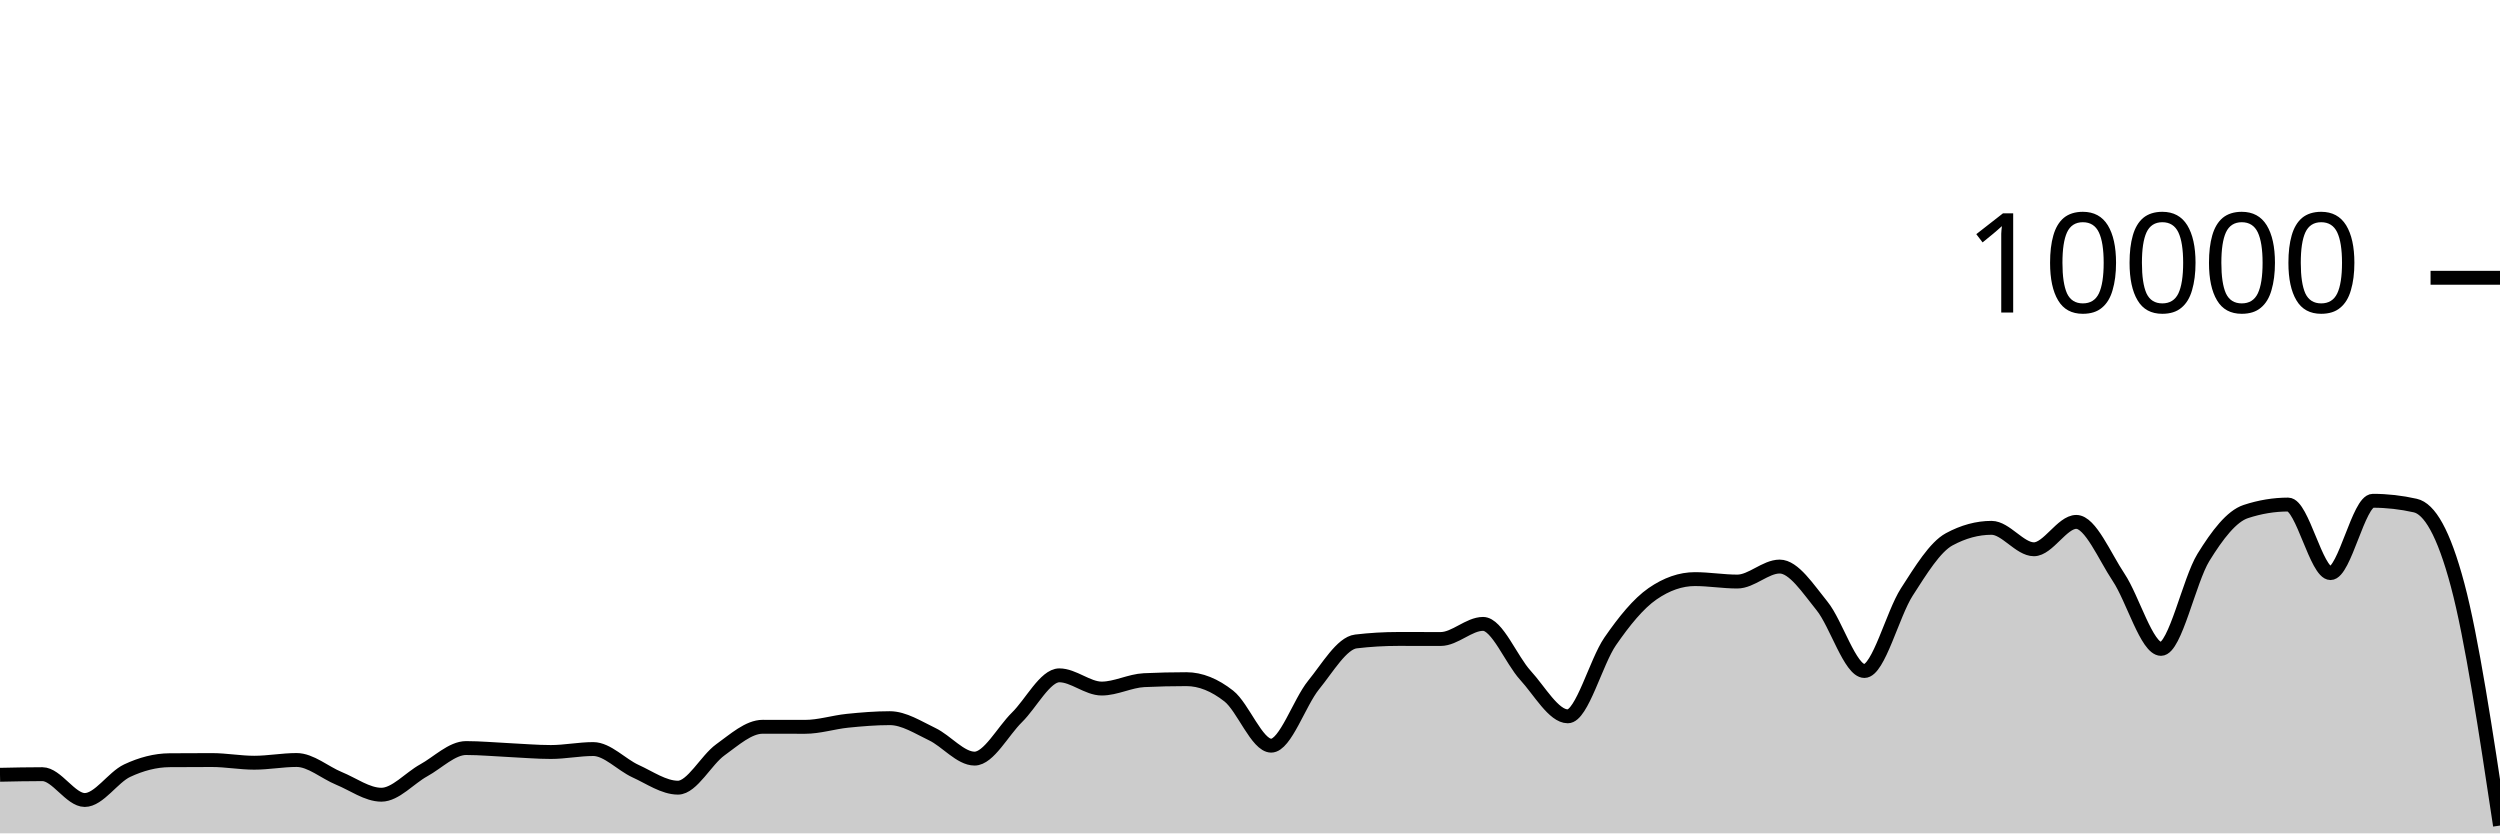
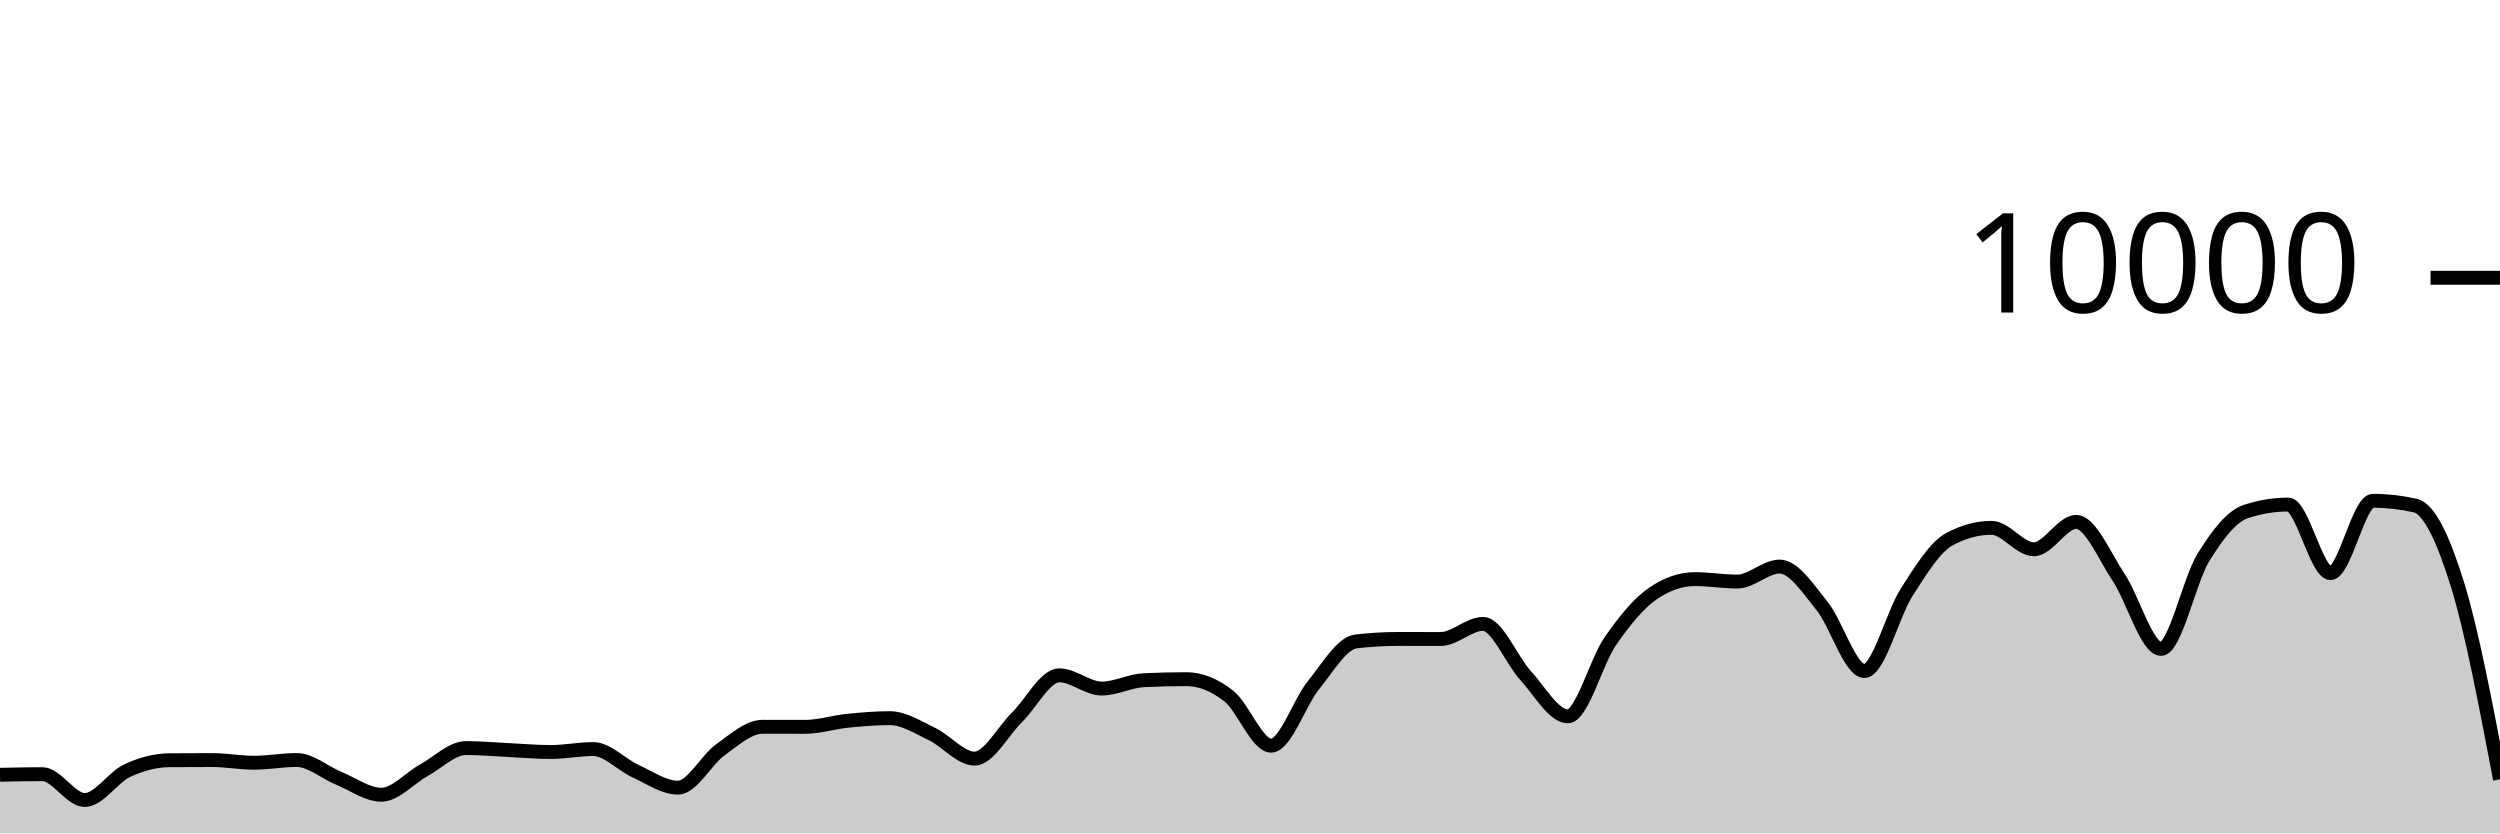
<svg xmlns="http://www.w3.org/2000/svg" viewBox="0 0 180 60">
  <g transform="translate(0,20)">
-     <path class="area" fill="rgba(0, 0, 0, 0.2)" d="M0,35.784C1.017,35.762,2.034,35.74,3.051,35.74C4.068,35.74,5.085,37.6,6.102,37.6C7.119,37.6,8.136,35.965,9.153,35.488C10.169,35.011,11.186,34.744,12.203,34.736C13.22,34.728,14.237,34.724,15.254,34.724C16.271,34.724,17.288,34.916,18.305,34.916C19.322,34.916,20.339,34.72,21.356,34.72C22.373,34.72,23.39,35.627,24.407,36.044C25.424,36.461,26.441,37.22,27.458,37.22C28.475,37.22,29.492,36.024,30.508,35.464C31.525,34.904,32.542,33.86,33.559,33.86C34.576,33.86,35.593,33.957,36.61,34.004C37.627,34.051,38.644,34.144,39.661,34.144C40.678,34.144,41.695,33.932,42.712,33.932C43.729,33.932,44.746,35.061,45.763,35.524C46.78,35.987,47.797,36.712,48.814,36.712C49.831,36.712,50.847,34.719,51.864,33.988C52.881,33.257,53.898,32.328,54.915,32.328C55.932,32.328,56.949,32.332,57.966,32.332C58.983,32.332,60,32,61.017,31.896C62.034,31.792,63.051,31.708,64.068,31.708C65.085,31.708,66.102,32.375,67.119,32.86C68.136,33.345,69.153,34.62,70.169,34.62C71.186,34.62,72.203,32.651,73.22,31.652C74.237,30.653,75.254,28.624,76.271,28.624C77.288,28.624,78.305,29.576,79.322,29.576C80.339,29.576,81.356,29.02,82.373,28.972C83.39,28.924,84.407,28.9,85.424,28.9C86.441,28.9,87.458,29.318,88.475,30.116C89.492,30.914,90.508,33.688,91.525,33.688C92.542,33.688,93.559,30.575,94.576,29.324C95.593,28.073,96.61,26.304,97.627,26.184C98.644,26.064,99.661,26.004,100.678,26.004C101.695,26.004,102.712,26.008,103.729,26.008C104.746,26.008,105.763,24.92,106.78,24.92C107.797,24.92,108.814,27.515,109.831,28.624C110.847,29.733,111.864,31.576,112.881,31.576C113.898,31.576,114.915,27.651,115.932,26.18C116.949,24.709,117.966,23.456,118.983,22.752C120,22.048,121.017,21.696,122.034,21.696C123.051,21.696,124.068,21.872,125.085,21.872C126.102,21.872,127.119,20.792,128.136,20.792C129.153,20.792,130.169,22.375,131.186,23.628C132.203,24.881,133.22,28.312,134.237,28.312C135.254,28.312,136.271,24.208,137.288,22.628C138.305,21.048,139.322,19.384,140.339,18.832C141.356,18.28,142.373,18.004,143.39,18.004C144.407,18.004,145.424,19.548,146.441,19.548C147.458,19.548,148.475,17.576,149.492,17.576C150.508,17.576,151.525,20.048,152.542,21.572C153.559,23.096,154.576,26.72,155.593,26.72C156.61,26.72,157.627,21.784,158.644,20.136C159.661,18.488,160.678,17.168,161.695,16.832C162.712,16.496,163.729,16.328,164.746,16.328C165.763,16.328,166.78,21.264,167.797,21.264C168.814,21.264,169.831,16.056,170.847,16.056C171.864,16.056,172.881,16.171,173.898,16.4C174.915,16.629,175.932,18.307,176.949,22.12C177.966,25.933,178.983,32.687,180,39.44L180,40C178.983,40,177.966,40,176.949,40C175.932,40,174.915,40,173.898,40C172.881,40,171.864,40,170.847,40C169.831,40,168.814,40,167.797,40C166.78,40,165.763,40,164.746,40C163.729,40,162.712,40,161.695,40C160.678,40,159.661,40,158.644,40C157.627,40,156.61,40,155.593,40C154.576,40,153.559,40,152.542,40C151.525,40,150.508,40,149.492,40C148.475,40,147.458,40,146.441,40C145.424,40,144.407,40,143.39,40C142.373,40,141.356,40,140.339,40C139.322,40,138.305,40,137.288,40C136.271,40,135.254,40,134.237,40C133.22,40,132.203,40,131.186,40C130.169,40,129.153,40,128.136,40C127.119,40,126.102,40,125.085,40C124.068,40,123.051,40,122.034,40C121.017,40,120,40,118.983,40C117.966,40,116.949,40,115.932,40C114.915,40,113.898,40,112.881,40C111.864,40,110.847,40,109.831,40C108.814,40,107.797,40,106.78,40C105.763,40,104.746,40,103.729,40C102.712,40,101.695,40,100.678,40C99.661,40,98.644,40,97.627,40C96.61,40,95.593,40,94.576,40C93.559,40,92.542,40,91.525,40C90.508,40,89.492,40,88.475,40C87.458,40,86.441,40,85.424,40C84.407,40,83.39,40,82.373,40C81.356,40,80.339,40,79.322,40C78.305,40,77.288,40,76.271,40C75.254,40,74.237,40,73.22,40C72.203,40,71.186,40,70.169,40C69.153,40,68.136,40,67.119,40C66.102,40,65.085,40,64.068,40C63.051,40,62.034,40,61.017,40C60,40,58.983,40,57.966,40C56.949,40,55.932,40,54.915,40C53.898,40,52.881,40,51.864,40C50.847,40,49.831,40,48.814,40C47.797,40,46.78,40,45.763,40C44.746,40,43.729,40,42.712,40C41.695,40,40.678,40,39.661,40C38.644,40,37.627,40,36.61,40C35.593,40,34.576,40,33.559,40C32.542,40,31.525,40,30.508,40C29.492,40,28.475,40,27.458,40C26.441,40,25.424,40,24.407,40C23.39,40,22.373,40,21.356,40C20.339,40,19.322,40,18.305,40C17.288,40,16.271,40,15.254,40C14.237,40,13.22,40,12.203,40C11.186,40,10.169,40,9.153,40C8.136,40,7.119,40,6.102,40C5.085,40,4.068,40,3.051,40C2.034,40,1.017,40,0,40Z" />
-     <path class="line" stroke="black" fill="none" d="M0,35.784C1.017,35.762,2.034,35.74,3.051,35.74C4.068,35.74,5.085,37.6,6.102,37.6C7.119,37.6,8.136,35.965,9.153,35.488C10.169,35.011,11.186,34.744,12.203,34.736C13.22,34.728,14.237,34.724,15.254,34.724C16.271,34.724,17.288,34.916,18.305,34.916C19.322,34.916,20.339,34.72,21.356,34.72C22.373,34.72,23.39,35.627,24.407,36.044C25.424,36.461,26.441,37.22,27.458,37.22C28.475,37.22,29.492,36.024,30.508,35.464C31.525,34.904,32.542,33.86,33.559,33.86C34.576,33.86,35.593,33.957,36.61,34.004C37.627,34.051,38.644,34.144,39.661,34.144C40.678,34.144,41.695,33.932,42.712,33.932C43.729,33.932,44.746,35.061,45.763,35.524C46.78,35.987,47.797,36.712,48.814,36.712C49.831,36.712,50.847,34.719,51.864,33.988C52.881,33.257,53.898,32.328,54.915,32.328C55.932,32.328,56.949,32.332,57.966,32.332C58.983,32.332,60,32,61.017,31.896C62.034,31.792,63.051,31.708,64.068,31.708C65.085,31.708,66.102,32.375,67.119,32.86C68.136,33.345,69.153,34.62,70.169,34.62C71.186,34.62,72.203,32.651,73.22,31.652C74.237,30.653,75.254,28.624,76.271,28.624C77.288,28.624,78.305,29.576,79.322,29.576C80.339,29.576,81.356,29.02,82.373,28.972C83.39,28.924,84.407,28.9,85.424,28.9C86.441,28.9,87.458,29.318,88.475,30.116C89.492,30.914,90.508,33.688,91.525,33.688C92.542,33.688,93.559,30.575,94.576,29.324C95.593,28.073,96.61,26.304,97.627,26.184C98.644,26.064,99.661,26.004,100.678,26.004C101.695,26.004,102.712,26.008,103.729,26.008C104.746,26.008,105.763,24.92,106.78,24.92C107.797,24.92,108.814,27.515,109.831,28.624C110.847,29.733,111.864,31.576,112.881,31.576C113.898,31.576,114.915,27.651,115.932,26.18C116.949,24.709,117.966,23.456,118.983,22.752C120,22.048,121.017,21.696,122.034,21.696C123.051,21.696,124.068,21.872,125.085,21.872C126.102,21.872,127.119,20.792,128.136,20.792C129.153,20.792,130.169,22.375,131.186,23.628C132.203,24.881,133.22,28.312,134.237,28.312C135.254,28.312,136.271,24.208,137.288,22.628C138.305,21.048,139.322,19.384,140.339,18.832C141.356,18.28,142.373,18.004,143.39,18.004C144.407,18.004,145.424,19.548,146.441,19.548C147.458,19.548,148.475,17.576,149.492,17.576C150.508,17.576,151.525,20.048,152.542,21.572C153.559,23.096,154.576,26.72,155.593,26.72C156.61,26.72,157.627,21.784,158.644,20.136C159.661,18.488,160.678,17.168,161.695,16.832C162.712,16.496,163.729,16.328,164.746,16.328C165.763,16.328,166.78,21.264,167.797,21.264C168.814,21.264,169.831,16.056,170.847,16.056C171.864,16.056,172.881,16.171,173.898,16.4C174.915,16.629,175.932,18.307,176.949,22.12C177.966,25.933,178.983,32.687,180,39.44" />
+     <path class="area" fill="rgba(0, 0, 0, 0.2)" d="M0,35.784C1.017,35.762,2.034,35.74,3.051,35.74C4.068,35.74,5.085,37.6,6.102,37.6C7.119,37.6,8.136,35.965,9.153,35.488C10.169,35.011,11.186,34.744,12.203,34.736C13.22,34.728,14.237,34.724,15.254,34.724C16.271,34.724,17.288,34.916,18.305,34.916C19.322,34.916,20.339,34.72,21.356,34.72C22.373,34.72,23.39,35.627,24.407,36.044C25.424,36.461,26.441,37.22,27.458,37.22C28.475,37.22,29.492,36.024,30.508,35.464C31.525,34.904,32.542,33.86,33.559,33.86C34.576,33.86,35.593,33.957,36.61,34.004C37.627,34.051,38.644,34.144,39.661,34.144C40.678,34.144,41.695,33.932,42.712,33.932C43.729,33.932,44.746,35.061,45.763,35.524C46.78,35.987,47.797,36.712,48.814,36.712C49.831,36.712,50.847,34.719,51.864,33.988C52.881,33.257,53.898,32.328,54.915,32.328C55.932,32.328,56.949,32.332,57.966,32.332C58.983,32.332,60,32,61.017,31.896C62.034,31.792,63.051,31.708,64.068,31.708C65.085,31.708,66.102,32.375,67.119,32.86C68.136,33.345,69.153,34.62,70.169,34.62C71.186,34.62,72.203,32.651,73.22,31.652C74.237,30.653,75.254,28.624,76.271,28.624C77.288,28.624,78.305,29.576,79.322,29.576C80.339,29.576,81.356,29.02,82.373,28.972C83.39,28.924,84.407,28.9,85.424,28.9C86.441,28.9,87.458,29.318,88.475,30.116C89.492,30.914,90.508,33.688,91.525,33.688C92.542,33.688,93.559,30.575,94.576,29.324C95.593,28.073,96.61,26.304,97.627,26.184C98.644,26.064,99.661,26.004,100.678,26.004C101.695,26.004,102.712,26.008,103.729,26.008C104.746,26.008,105.763,24.92,106.78,24.92C107.797,24.92,108.814,27.515,109.831,28.624C110.847,29.733,111.864,31.576,112.881,31.576C113.898,31.576,114.915,27.651,115.932,26.18C116.949,24.709,117.966,23.456,118.983,22.752C120,22.048,121.017,21.696,122.034,21.696C123.051,21.696,124.068,21.872,125.085,21.872C126.102,21.872,127.119,20.792,128.136,20.792C129.153,20.792,130.169,22.375,131.186,23.628C132.203,24.881,133.22,28.312,134.237,28.312C135.254,28.312,136.271,24.208,137.288,22.628C138.305,21.048,139.322,19.384,140.339,18.832C141.356,18.28,142.373,18.004,143.39,18.004C144.407,18.004,145.424,19.548,146.441,19.548C147.458,19.548,148.475,17.576,149.492,17.576C150.508,17.576,151.525,20.048,152.542,21.572C153.559,23.096,154.576,26.72,155.593,26.72C156.61,26.72,157.627,21.784,158.644,20.136C159.661,18.488,160.678,17.168,161.695,16.832C162.712,16.496,163.729,16.328,164.746,16.328C165.763,16.328,166.78,21.264,167.797,21.264C168.814,21.264,169.831,16.056,170.847,16.056C171.864,16.056,172.881,16.171,173.898,16.4C174.915,16.629,175.932,18.835,176.949,22.12C177.966,25.405,178.983,30.759,180,36.112L180,40C178.983,40,177.966,40,176.949,40C175.932,40,174.915,40,173.898,40C172.881,40,171.864,40,170.847,40C169.831,40,168.814,40,167.797,40C166.78,40,165.763,40,164.746,40C163.729,40,162.712,40,161.695,40C160.678,40,159.661,40,158.644,40C157.627,40,156.61,40,155.593,40C154.576,40,153.559,40,152.542,40C151.525,40,150.508,40,149.492,40C148.475,40,147.458,40,146.441,40C145.424,40,144.407,40,143.39,40C142.373,40,141.356,40,140.339,40C139.322,40,138.305,40,137.288,40C136.271,40,135.254,40,134.237,40C133.22,40,132.203,40,131.186,40C130.169,40,129.153,40,128.136,40C127.119,40,126.102,40,125.085,40C124.068,40,123.051,40,122.034,40C121.017,40,120,40,118.983,40C117.966,40,116.949,40,115.932,40C114.915,40,113.898,40,112.881,40C111.864,40,110.847,40,109.831,40C108.814,40,107.797,40,106.78,40C105.763,40,104.746,40,103.729,40C102.712,40,101.695,40,100.678,40C99.661,40,98.644,40,97.627,40C96.61,40,95.593,40,94.576,40C93.559,40,92.542,40,91.525,40C90.508,40,89.492,40,88.475,40C87.458,40,86.441,40,85.424,40C84.407,40,83.39,40,82.373,40C81.356,40,80.339,40,79.322,40C78.305,40,77.288,40,76.271,40C75.254,40,74.237,40,73.22,40C72.203,40,71.186,40,70.169,40C69.153,40,68.136,40,67.119,40C66.102,40,65.085,40,64.068,40C63.051,40,62.034,40,61.017,40C60,40,58.983,40,57.966,40C56.949,40,55.932,40,54.915,40C53.898,40,52.881,40,51.864,40C50.847,40,49.831,40,48.814,40C47.797,40,46.78,40,45.763,40C44.746,40,43.729,40,42.712,40C41.695,40,40.678,40,39.661,40C38.644,40,37.627,40,36.61,40C35.593,40,34.576,40,33.559,40C32.542,40,31.525,40,30.508,40C29.492,40,28.475,40,27.458,40C26.441,40,25.424,40,24.407,40C23.39,40,22.373,40,21.356,40C20.339,40,19.322,40,18.305,40C17.288,40,16.271,40,15.254,40C14.237,40,13.22,40,12.203,40C11.186,40,10.169,40,9.153,40C8.136,40,7.119,40,6.102,40C5.085,40,4.068,40,3.051,40C2.034,40,1.017,40,0,40Z" />
+     <path class="line" stroke="black" fill="none" d="M0,35.784C1.017,35.762,2.034,35.74,3.051,35.74C4.068,35.74,5.085,37.6,6.102,37.6C7.119,37.6,8.136,35.965,9.153,35.488C10.169,35.011,11.186,34.744,12.203,34.736C13.22,34.728,14.237,34.724,15.254,34.724C16.271,34.724,17.288,34.916,18.305,34.916C19.322,34.916,20.339,34.72,21.356,34.72C22.373,34.72,23.39,35.627,24.407,36.044C25.424,36.461,26.441,37.22,27.458,37.22C28.475,37.22,29.492,36.024,30.508,35.464C31.525,34.904,32.542,33.86,33.559,33.86C34.576,33.86,35.593,33.957,36.61,34.004C37.627,34.051,38.644,34.144,39.661,34.144C40.678,34.144,41.695,33.932,42.712,33.932C43.729,33.932,44.746,35.061,45.763,35.524C46.78,35.987,47.797,36.712,48.814,36.712C49.831,36.712,50.847,34.719,51.864,33.988C52.881,33.257,53.898,32.328,54.915,32.328C55.932,32.328,56.949,32.332,57.966,32.332C58.983,32.332,60,32,61.017,31.896C62.034,31.792,63.051,31.708,64.068,31.708C65.085,31.708,66.102,32.375,67.119,32.86C68.136,33.345,69.153,34.62,70.169,34.62C71.186,34.62,72.203,32.651,73.22,31.652C74.237,30.653,75.254,28.624,76.271,28.624C77.288,28.624,78.305,29.576,79.322,29.576C80.339,29.576,81.356,29.02,82.373,28.972C83.39,28.924,84.407,28.9,85.424,28.9C86.441,28.9,87.458,29.318,88.475,30.116C89.492,30.914,90.508,33.688,91.525,33.688C92.542,33.688,93.559,30.575,94.576,29.324C95.593,28.073,96.61,26.304,97.627,26.184C98.644,26.064,99.661,26.004,100.678,26.004C101.695,26.004,102.712,26.008,103.729,26.008C104.746,26.008,105.763,24.92,106.78,24.92C107.797,24.92,108.814,27.515,109.831,28.624C110.847,29.733,111.864,31.576,112.881,31.576C113.898,31.576,114.915,27.651,115.932,26.18C116.949,24.709,117.966,23.456,118.983,22.752C120,22.048,121.017,21.696,122.034,21.696C123.051,21.696,124.068,21.872,125.085,21.872C126.102,21.872,127.119,20.792,128.136,20.792C129.153,20.792,130.169,22.375,131.186,23.628C132.203,24.881,133.22,28.312,134.237,28.312C135.254,28.312,136.271,24.208,137.288,22.628C138.305,21.048,139.322,19.384,140.339,18.832C141.356,18.28,142.373,18.004,143.39,18.004C144.407,18.004,145.424,19.548,146.441,19.548C147.458,19.548,148.475,17.576,149.492,17.576C150.508,17.576,151.525,20.048,152.542,21.572C153.559,23.096,154.576,26.72,155.593,26.72C156.61,26.72,157.627,21.784,158.644,20.136C159.661,18.488,160.678,17.168,161.695,16.832C162.712,16.496,163.729,16.328,164.746,16.328C165.763,16.328,166.78,21.264,167.797,21.264C168.814,21.264,169.831,16.056,170.847,16.056C171.864,16.056,172.881,16.171,173.898,16.4C174.915,16.629,175.932,18.835,176.949,22.12C177.966,25.405,178.983,30.759,180,36.112" />
    <path class="axis-ceiling" stroke-width="1" stroke="black" fill="none" d="M175,0L180,0" />
    <text class="axis-ceiling-label" font-family="sans-serif" text-anchor="end" font-size="10px" x="170" y="2.5">10000</text>
  </g>
</svg>
